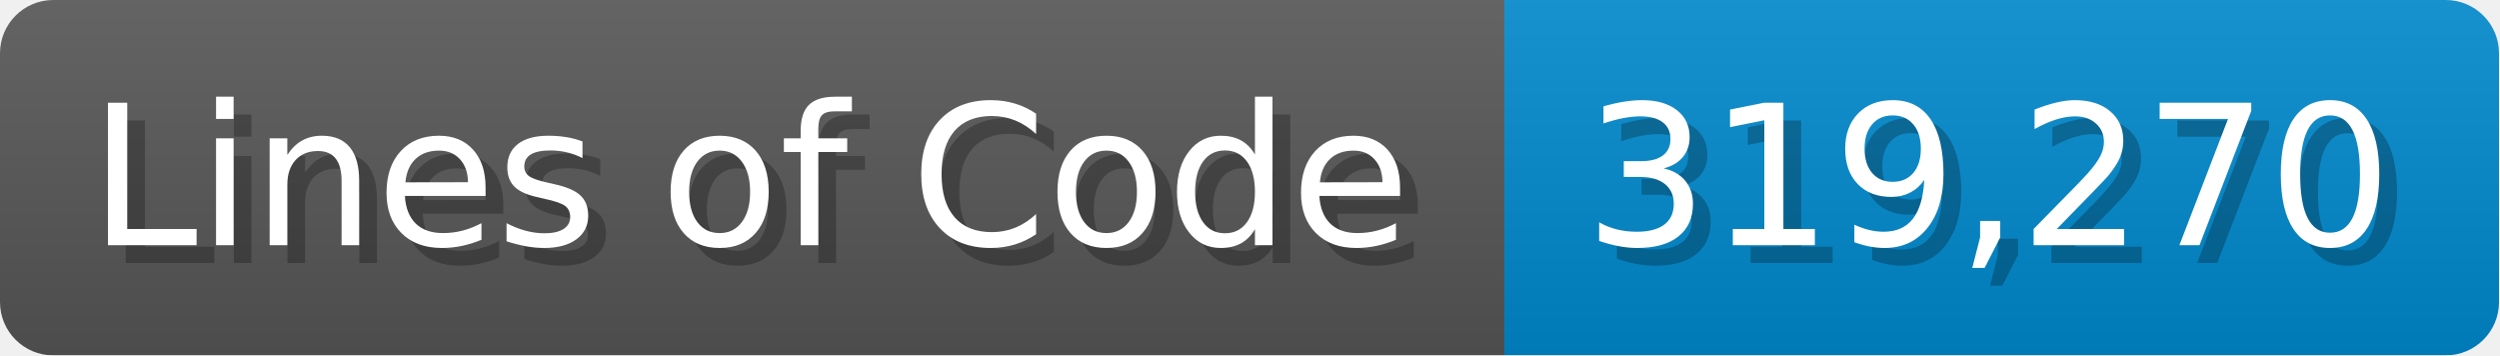
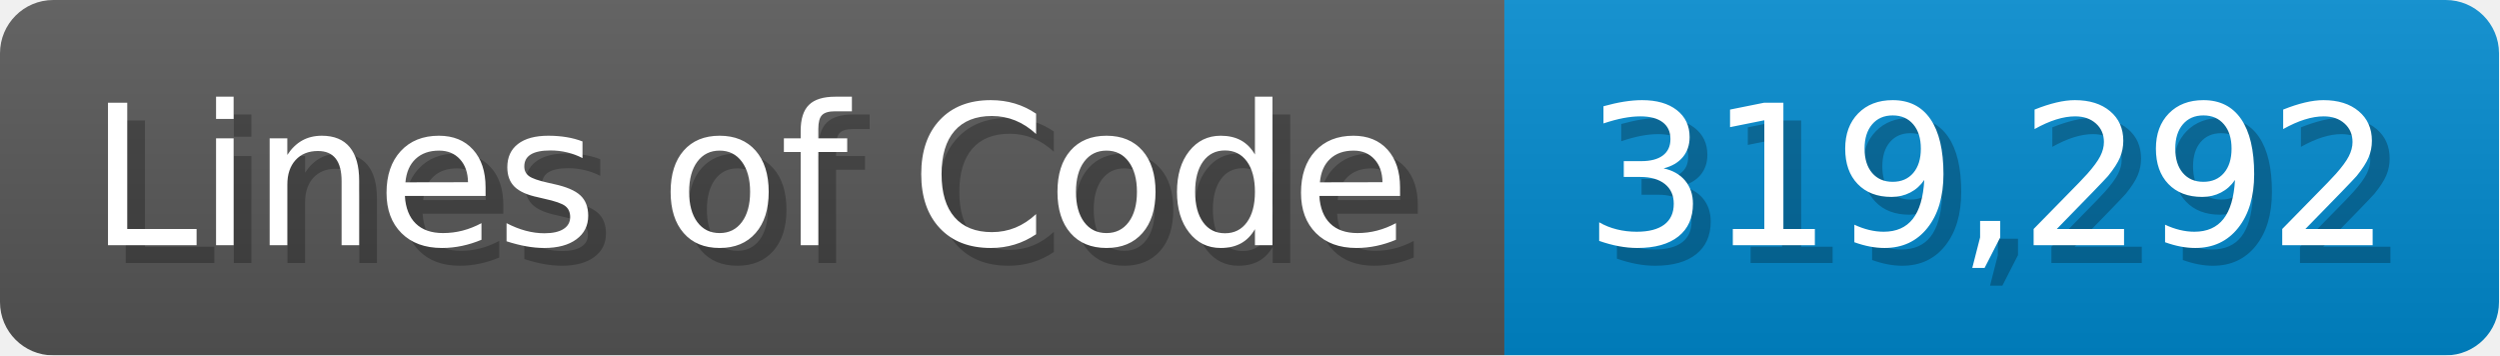
<svg xmlns="http://www.w3.org/2000/svg" width="140.7" height="20" viewBox="0 0 1407 200">
  <linearGradient id="a" x2="0" y2="100%">
    <stop offset="0" stop-opacity=".1" stop-color="#EEE" />
    <stop offset="1" stop-opacity=".1" />
  </linearGradient>
  <mask id="m">
    <rect width="1407" height="200" rx="30" fill="#FFF" />
  </mask>
  <g mask="url(#m)">
    <rect width="847" height="200" fill="#555" />
    <rect width="560" height="200" fill="#08C" x="847" />
    <rect width="1407" height="200" fill="url(#a)" />
  </g>
  <g fill="#fff" text-anchor="start" font-family="Verdana,DejaVu Sans,sans-serif" font-size="110">
    <text x="60" y="148" textLength="747" fill="#000" opacity="0.25">Lines of Code</text>
    <text x="50" y="138" textLength="747">Lines of Code</text>
-     <text x="902" y="148" textLength="460" fill="#000" opacity="0.25">319,270</text>
-     <text x="892" y="138" textLength="460">319,270</text>
+     <text x="902" y="148" textLength="460" fill="#000" opacity="0.25">319,292</text>
+     <text x="892" y="138" textLength="460">319,292</text>
  </g>
</svg>
